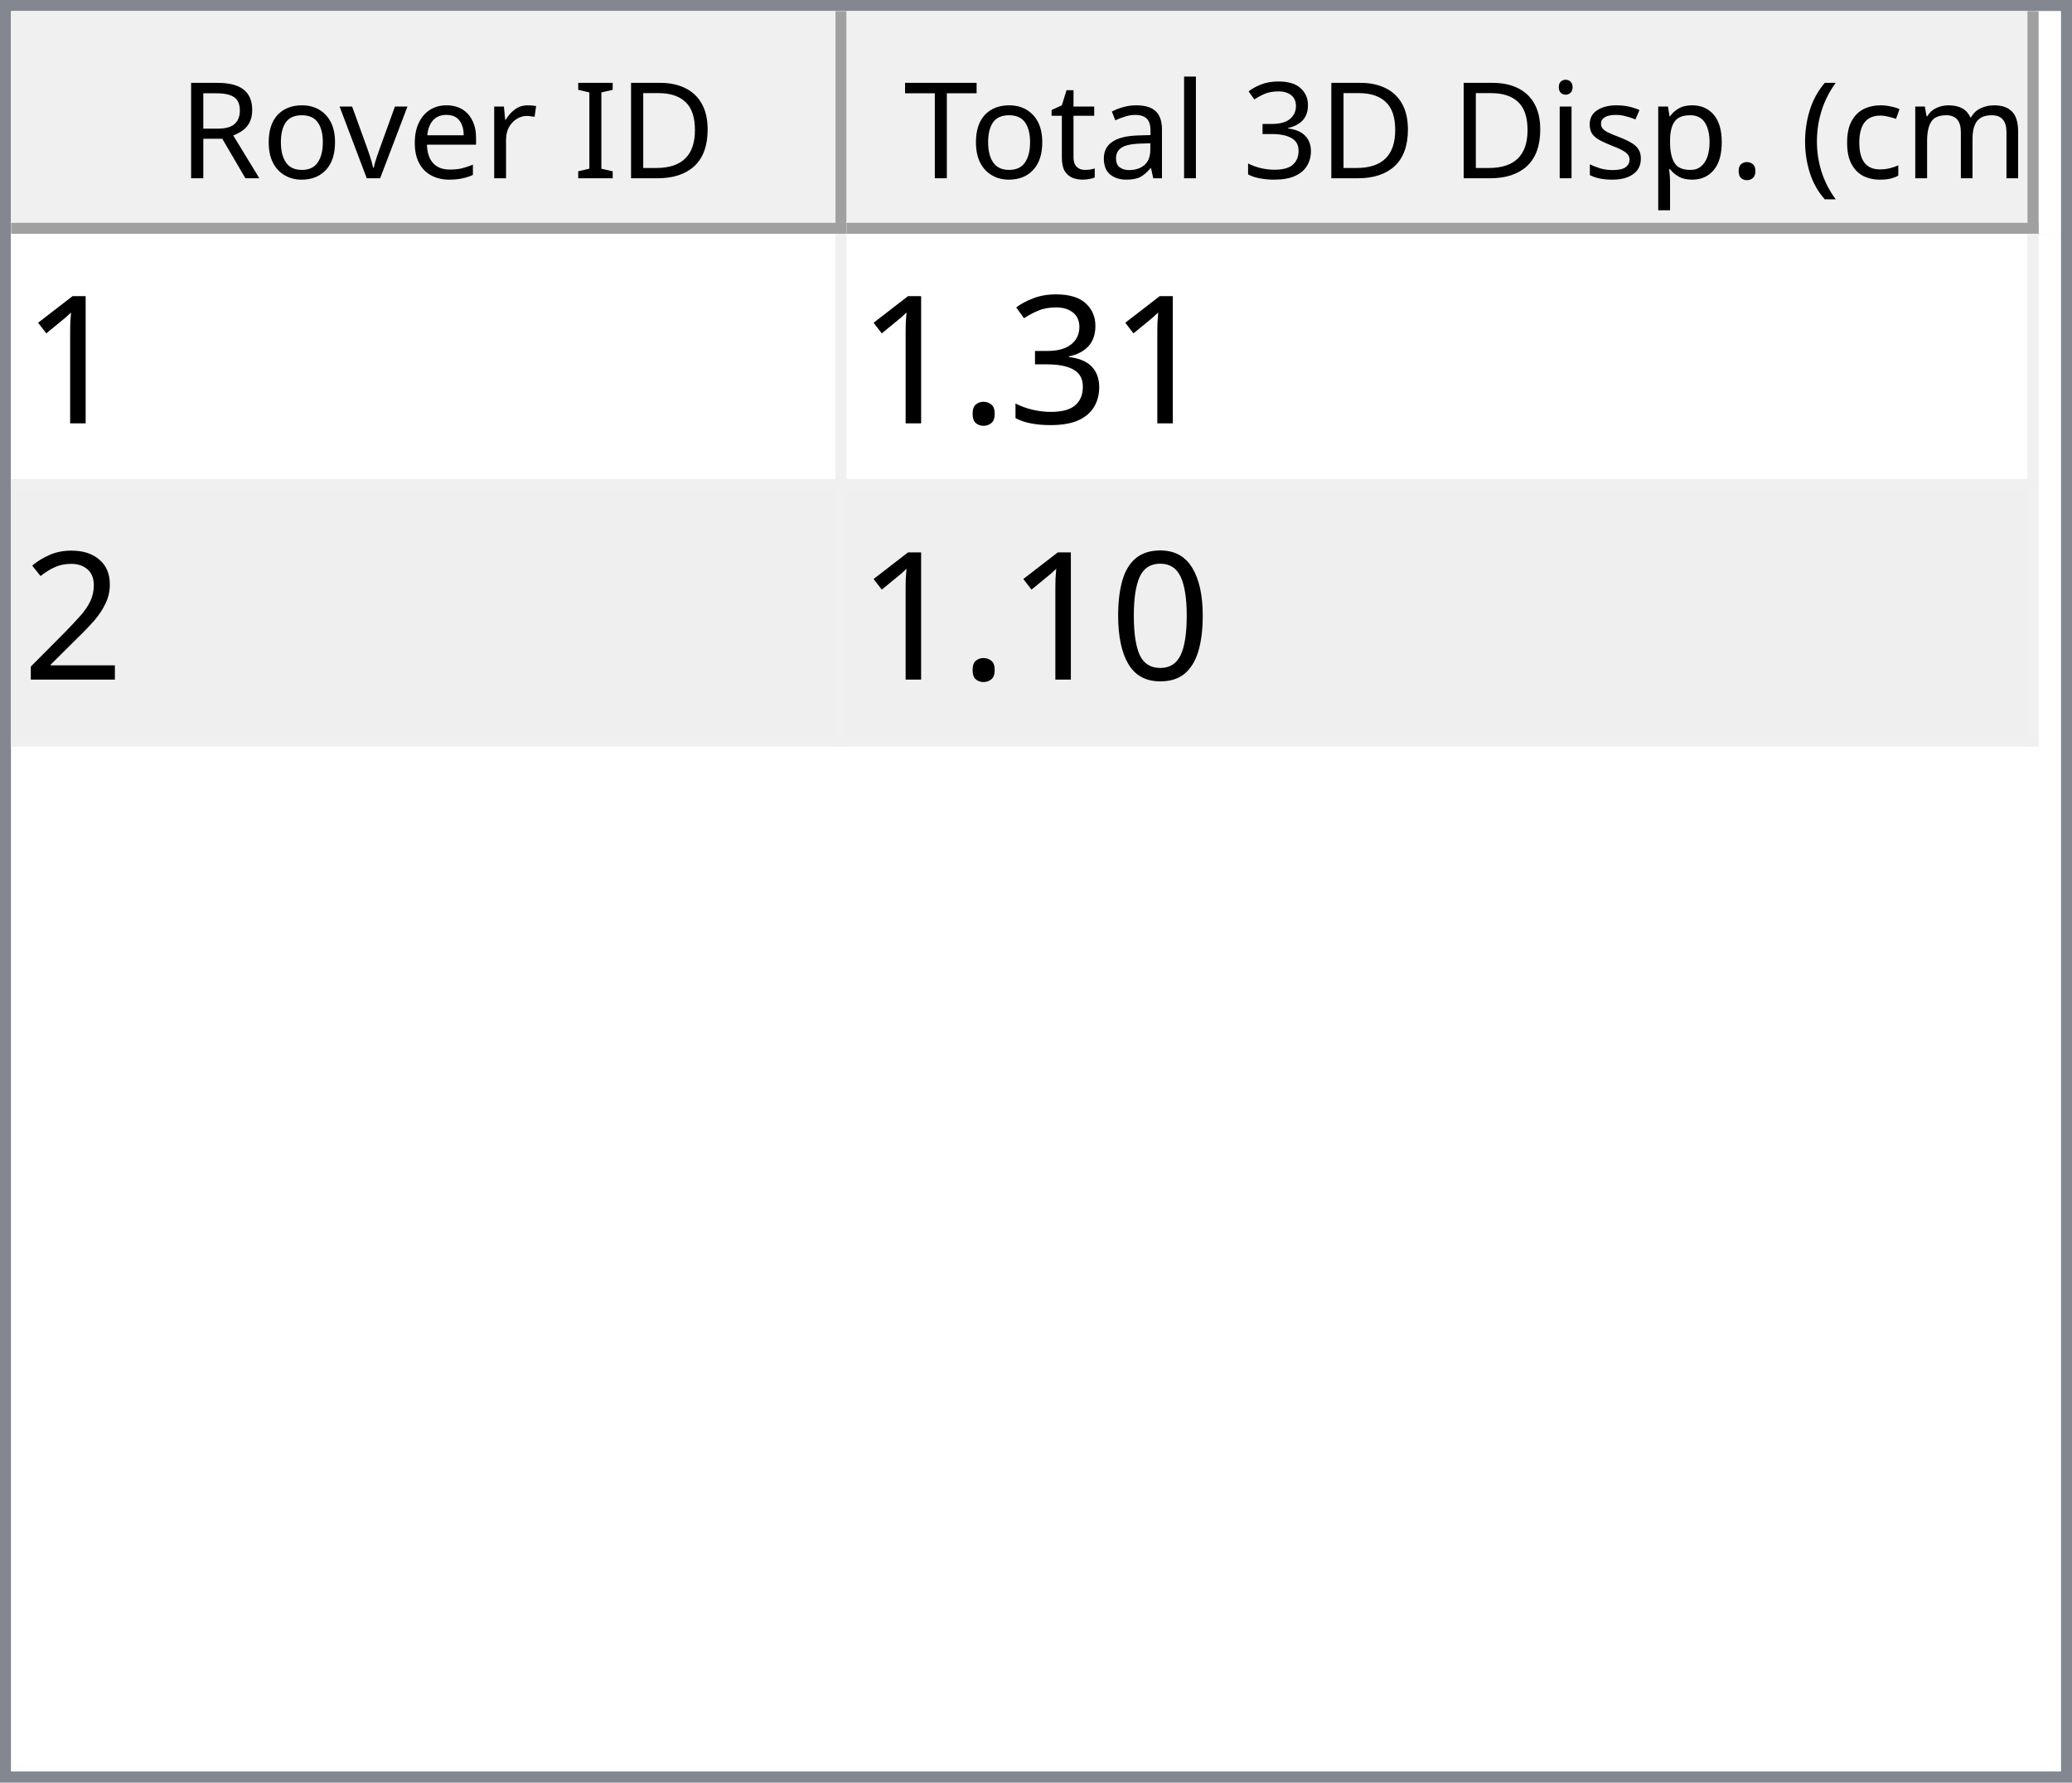
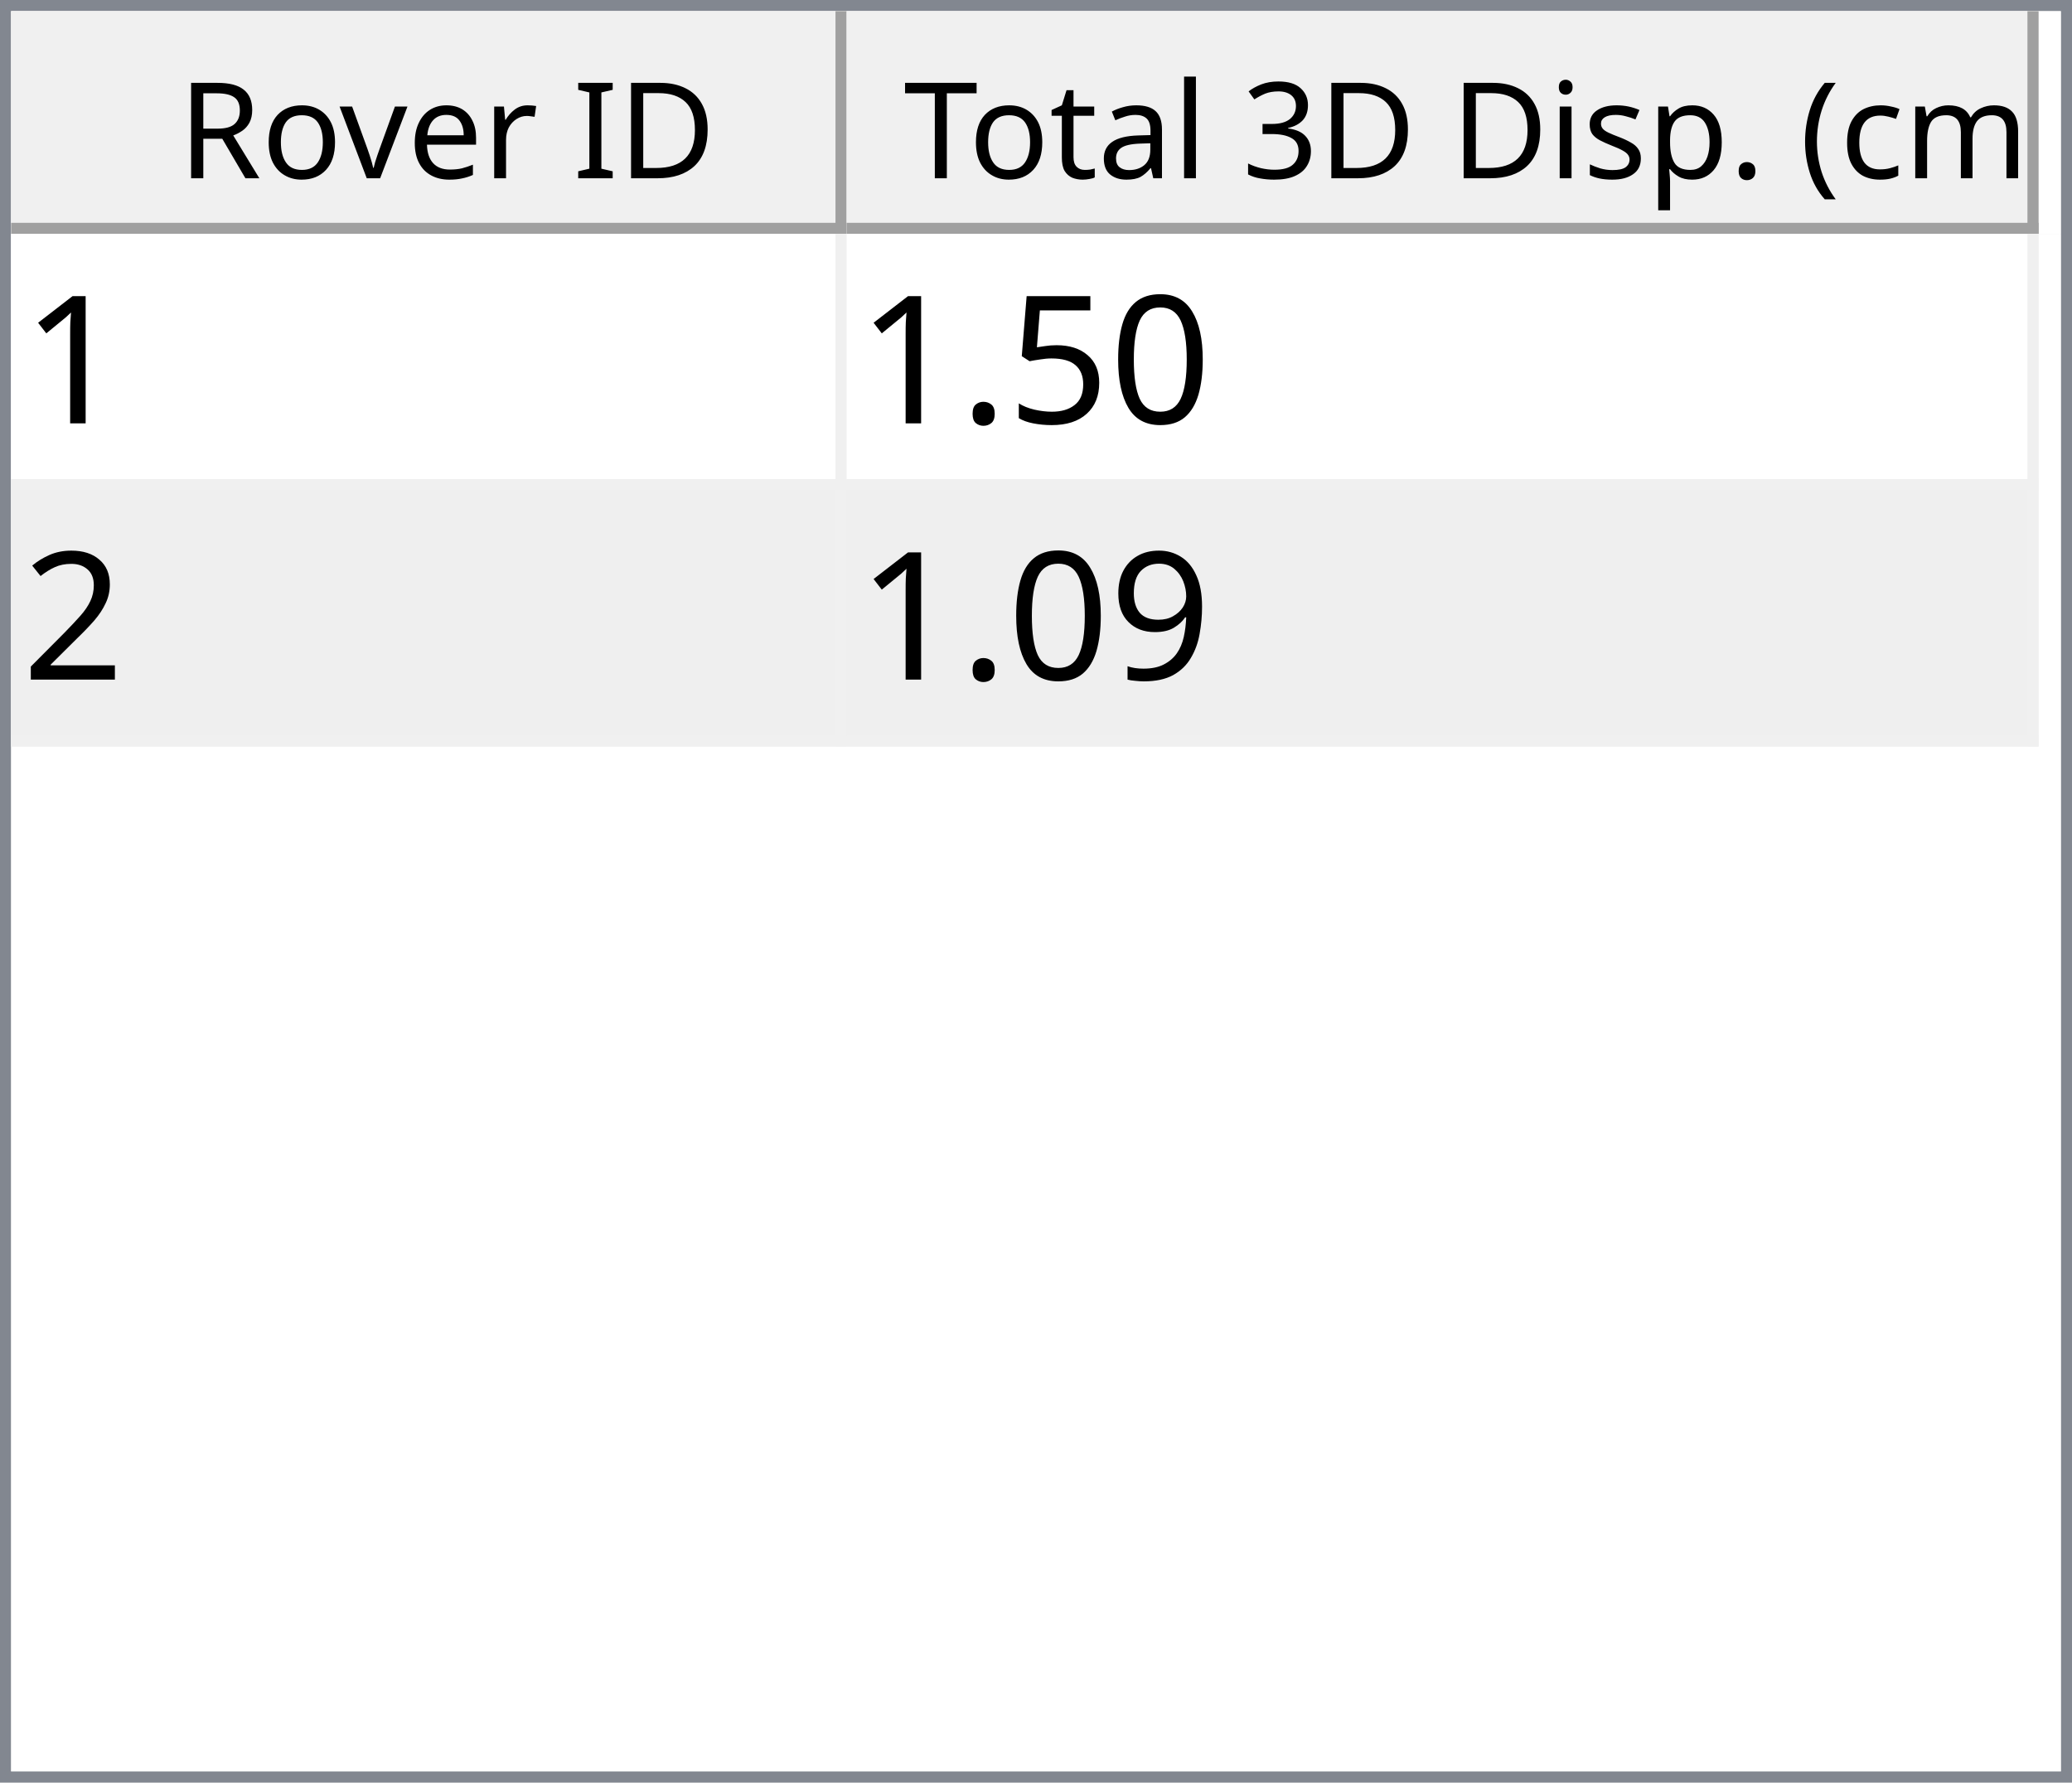
<svg xmlns="http://www.w3.org/2000/svg" style="fill-opacity:1; color-rendering:auto; color-interpolation:auto; text-rendering:auto; stroke:black; stroke-linecap:square; stroke-miterlimit:10; shape-rendering:auto; stroke-opacity:1; fill:black; stroke-dasharray:none; font-weight:normal; stroke-width:1; font-family:'Dialog'; font-style:normal; stroke-linejoin:miter; font-size:12px; stroke-dashoffset:0; image-rendering:auto;" width="186" height="160">
  <defs id="genericDefs" />
  <g>
    <defs id="defs1">
      <clipPath clipPathUnits="userSpaceOnUse" id="clipPath1">
        <path d="M0 0 L186 0 L186 160 L0 160 L0 0 Z" />
      </clipPath>
      <clipPath clipPathUnits="userSpaceOnUse" id="clipPath2">
        <path d="M0 0 L0 160 L186 160 L186 0 Z" />
      </clipPath>
      <clipPath clipPathUnits="userSpaceOnUse" id="clipPath3">
        <path d="M0 0 L0 20 L184 20 L184 0 Z" />
      </clipPath>
      <clipPath clipPathUnits="userSpaceOnUse" id="clipPath4">
        <path d="M0 0 L0 20 L75 20 L75 0 Z" />
      </clipPath>
      <clipPath clipPathUnits="userSpaceOnUse" id="clipPath5">
        <path d="M1 1 L1 19 L74 19 L74 1 Z" />
      </clipPath>
      <clipPath clipPathUnits="userSpaceOnUse" id="clipPath6">
        <path d="M0 0 L0 18 L73 18 L73 0 Z" />
      </clipPath>
      <clipPath clipPathUnits="userSpaceOnUse" id="clipPath7">
        <path d="M-0.5 -0.5 L-0.5 19.5 L74.5 19.5 L74.5 -0.5 Z" />
      </clipPath>
      <clipPath clipPathUnits="userSpaceOnUse" id="clipPath8">
        <path d="M0 0 L0 20 L107 20 L107 0 Z" />
      </clipPath>
      <clipPath clipPathUnits="userSpaceOnUse" id="clipPath9">
        <path d="M1 1 L1 19 L106 19 L106 1 Z" />
      </clipPath>
      <clipPath clipPathUnits="userSpaceOnUse" id="clipPath10">
        <path d="M0 0 L0 18 L105 18 L105 0 Z" />
      </clipPath>
      <clipPath clipPathUnits="userSpaceOnUse" id="clipPath11">
        <path d="M-0.5 -0.5 L-0.5 19.5 L106.5 19.5 L106.5 -0.5 Z" />
      </clipPath>
      <clipPath clipPathUnits="userSpaceOnUse" id="clipPath12">
        <path d="M0 0 L0 138 L184 138 L184 0 Z" />
      </clipPath>
      <clipPath clipPathUnits="userSpaceOnUse" id="clipPath13">
        <path d="M0 0 L0 46 L182 46 L182 0 Z" />
      </clipPath>
      <clipPath clipPathUnits="userSpaceOnUse" id="clipPath14">
        <path d="M-0.5 -0.5 L-0.5 45.5 L181.5 45.5 L181.5 -0.5 Z" />
      </clipPath>
      <clipPath clipPathUnits="userSpaceOnUse" id="clipPath15">
        <path d="M0 0 L0 22 L74 22 L74 0 Z" />
      </clipPath>
      <clipPath clipPathUnits="userSpaceOnUse" id="clipPath16">
        <path d="M0 0 L0 22 L106 22 L106 0 Z" />
      </clipPath>
      <font horiz-adv-x="64.551" id="font1">
        <font-face ascent="107.91" descent="25.098" units-per-em="100" style="font-style:normal; font-family:Segoe UI; font-weight:normal;" />
        <missing-glyph horiz-adv-x="64.551" d="M8.109 0 L8.109 68.266 L56.453 68.266 L56.453 0 L8.109 0 ZM15.328 7.234 L49.219 7.234 L49.219 61.031 L15.328 61.031 L15.328 7.234 Z" />
        <glyph unicode="D" horiz-adv-x="70.117" d="M9.188 0 L9.188 70.016 L28.516 70.016 Q65.531 70.016 65.531 35.891 Q65.531 19.672 55.25 9.836 Q44.969 0 27.734 0 L9.188 0 ZM17.391 62.594 L17.391 7.422 L27.828 7.422 Q41.609 7.422 49.273 14.797 Q56.938 22.172 56.938 35.688 Q56.938 62.594 28.328 62.594 L17.391 62.594 Z" />
        <glyph unicode="I" horiz-adv-x="26.611" d="M17.391 0 L9.188 0 L9.188 70.016 L17.391 70.016 L17.391 0 Z" />
        <glyph unicode=" " horiz-adv-x="27.393" d="" />
        <glyph unicode="r" horiz-adv-x="34.766" d="M34.188 41.891 Q32.078 43.5 28.125 43.5 Q23 43.5 19.555 38.672 Q16.109 33.844 16.109 25.484 L16.109 0 L8.109 0 L8.109 50 L16.109 50 L16.109 39.703 L16.312 39.703 Q18.016 44.969 21.531 47.922 Q25.047 50.875 29.391 50.875 Q32.516 50.875 34.188 50.203 L34.188 41.891 Z" />
        <glyph unicode="e" horiz-adv-x="52.295" d="M48.297 23 L12.984 23 Q13.188 14.656 17.484 10.109 Q21.781 5.562 29.297 5.562 Q37.75 5.562 44.828 11.141 L44.828 3.609 Q38.234 -1.172 27.391 -1.172 Q16.797 -1.172 10.742 5.641 Q4.688 12.453 4.688 24.812 Q4.688 36.469 11.305 43.82 Q17.922 51.172 27.734 51.172 Q37.547 51.172 42.922 44.828 Q48.297 38.484 48.297 27.203 L48.297 23 ZM40.094 29.781 Q40.047 36.719 36.75 40.578 Q33.453 44.438 27.594 44.438 Q21.922 44.438 17.969 40.383 Q14.016 36.328 13.094 29.781 L40.094 29.781 Z" />
        <glyph unicode="v" horiz-adv-x="47.9" d="M47.406 50 L27.484 0 L19.625 0 L0.688 50 L9.469 50 L22.172 13.672 Q23.578 9.672 23.922 6.688 L24.125 6.688 Q24.609 10.453 25.688 13.484 L38.969 50 L47.406 50 Z" />
        <glyph unicode="o" horiz-adv-x="58.594" d="M29 -1.172 Q17.922 -1.172 11.305 5.836 Q4.688 12.844 4.688 24.422 Q4.688 37.016 11.57 44.094 Q18.453 51.172 30.172 51.172 Q41.359 51.172 47.633 44.289 Q53.906 37.406 53.906 25.203 Q53.906 13.234 47.141 6.031 Q40.375 -1.172 29 -1.172 ZM29.594 44.438 Q21.875 44.438 17.383 39.188 Q12.891 33.938 12.891 24.703 Q12.891 15.828 17.43 10.695 Q21.969 5.562 29.594 5.562 Q37.359 5.562 41.531 10.594 Q45.703 15.625 45.703 24.906 Q45.703 34.281 41.531 39.359 Q37.359 44.438 29.594 44.438 Z" />
        <glyph unicode="R" horiz-adv-x="59.814" d="M59.375 0 L49.609 0 L37.891 19.625 Q36.281 22.359 34.766 24.289 Q33.25 26.219 31.664 27.438 Q30.078 28.656 28.25 29.219 Q26.422 29.781 24.125 29.781 L17.391 29.781 L17.391 0 L9.188 0 L9.188 70.016 L30.078 70.016 Q34.672 70.016 38.555 68.867 Q42.438 67.719 45.289 65.375 Q48.141 63.031 49.758 59.547 Q51.375 56.062 51.375 51.375 Q51.375 47.703 50.273 44.656 Q49.172 41.609 47.148 39.211 Q45.125 36.812 42.266 35.133 Q39.406 33.453 35.844 32.516 L35.844 32.328 Q37.594 31.547 38.891 30.547 Q40.188 29.547 41.359 28.18 Q42.531 26.812 43.68 25.078 Q44.828 23.344 46.234 21.047 L59.375 0 ZM17.391 62.594 L17.391 37.203 L28.516 37.203 Q31.594 37.203 34.203 38.133 Q36.812 39.062 38.719 40.797 Q40.625 42.531 41.703 45.047 Q42.781 47.562 42.781 50.688 Q42.781 56.297 39.141 59.445 Q35.5 62.594 28.609 62.594 L17.391 62.594 Z" />
        <glyph unicode=")" horiz-adv-x="30.176" d="M8.297 -15.922 L1.172 -15.922 Q16.406 2.344 16.406 26.812 Q16.406 51.469 1.078 70.016 L8.297 70.016 Q23.531 52.156 23.531 26.703 Q23.531 1.375 8.297 -15.922 Z" />
        <glyph unicode="m" horiz-adv-x="86.133" d="M79.109 0 L71.094 0 L71.094 28.719 Q71.094 37.016 68.531 40.727 Q65.969 44.438 59.906 44.438 Q54.781 44.438 51.195 39.75 Q47.609 35.062 47.609 28.516 L47.609 0 L39.594 0 L39.594 29.688 Q39.594 44.438 28.219 44.438 Q22.953 44.438 19.531 40.016 Q16.109 35.594 16.109 28.516 L16.109 0 L8.109 0 L8.109 50 L16.109 50 L16.109 42.094 L16.312 42.094 Q21.625 51.172 31.844 51.172 Q36.969 51.172 40.773 48.312 Q44.578 45.453 46 40.828 Q51.562 51.172 62.594 51.172 Q79.109 51.172 79.109 30.812 L79.109 0 Z" />
        <glyph unicode="c" horiz-adv-x="46.191" d="M42.188 2.297 Q36.422 -1.172 28.516 -1.172 Q17.828 -1.172 11.258 5.789 Q4.688 12.75 4.688 23.828 Q4.688 36.188 11.766 43.68 Q18.844 51.172 30.672 51.172 Q37.25 51.172 42.281 48.734 L42.281 40.531 Q36.719 44.438 30.375 44.438 Q22.703 44.438 17.797 38.945 Q12.891 33.453 12.891 24.516 Q12.891 15.719 17.508 10.641 Q22.125 5.562 29.891 5.562 Q36.422 5.562 42.188 9.906 L42.188 2.297 Z" />
        <glyph unicode="(" horiz-adv-x="30.176" d="M29.109 -15.922 L21.969 -15.922 Q6.844 1.375 6.844 26.703 Q6.844 52.156 21.969 70.016 L29.203 70.016 Q13.875 51.469 13.875 26.812 Q13.875 2.344 29.109 -15.922 Z" />
        <glyph unicode="." horiz-adv-x="21.68" d="M10.891 -1.078 Q8.641 -1.078 7.055 0.539 Q5.469 2.156 5.469 4.391 Q5.469 6.641 7.055 8.273 Q8.641 9.906 10.891 9.906 Q13.188 9.906 14.797 8.273 Q16.406 6.641 16.406 4.391 Q16.406 2.156 14.797 0.539 Q13.188 -1.078 10.891 -1.078 Z" />
        <glyph unicode="p" horiz-adv-x="58.789" d="M16.312 7.234 L16.109 7.234 L16.109 -23 L8.109 -23 L8.109 50 L16.109 50 L16.109 41.219 L16.312 41.219 Q22.219 51.172 33.594 51.172 Q43.266 51.172 48.688 44.461 Q54.109 37.75 54.109 26.469 Q54.109 13.922 48 6.375 Q41.891 -1.172 31.297 -1.172 Q21.578 -1.172 16.312 7.234 ZM16.109 27.391 L16.109 20.406 Q16.109 14.203 20.141 9.883 Q24.172 5.562 30.375 5.562 Q37.641 5.562 41.773 11.133 Q45.906 16.703 45.906 26.609 Q45.906 34.969 42.047 39.703 Q38.188 44.438 31.594 44.438 Q24.609 44.438 20.359 39.578 Q16.109 34.719 16.109 27.391 Z" />
        <glyph unicode="s" horiz-adv-x="42.432" d="M5.078 1.812 L5.078 10.406 Q11.625 5.562 19.484 5.562 Q30.031 5.562 30.031 12.594 Q30.031 14.594 29.125 15.992 Q28.219 17.391 26.68 18.461 Q25.141 19.531 23.07 20.383 Q21 21.234 18.609 22.172 Q15.281 23.484 12.766 24.828 Q10.25 26.172 8.57 27.859 Q6.891 29.547 6.031 31.695 Q5.172 33.844 5.172 36.719 Q5.172 40.234 6.789 42.945 Q8.406 45.656 11.086 47.484 Q13.766 49.312 17.211 50.242 Q20.656 51.172 24.312 51.172 Q30.812 51.172 35.938 48.922 L35.938 40.828 Q30.422 44.438 23.25 44.438 Q21 44.438 19.195 43.922 Q17.391 43.406 16.094 42.477 Q14.797 41.547 14.086 40.258 Q13.375 38.969 13.375 37.406 Q13.375 35.453 14.086 34.133 Q14.797 32.812 16.164 31.789 Q17.531 30.766 19.484 29.938 Q21.438 29.109 23.922 28.125 Q27.25 26.859 29.883 25.516 Q32.516 24.172 34.375 22.484 Q36.234 20.797 37.234 18.602 Q38.234 16.406 38.234 13.375 Q38.234 9.672 36.602 6.938 Q34.969 4.203 32.234 2.398 Q29.5 0.594 25.93 -0.289 Q22.359 -1.172 18.453 -1.172 Q10.75 -1.172 5.078 1.812 Z" />
        <glyph unicode="i" horiz-adv-x="24.219" d="M12.203 62.703 Q10.062 62.703 8.547 64.164 Q7.031 65.625 7.031 67.875 Q7.031 70.125 8.547 71.609 Q10.062 73.094 12.203 73.094 Q14.406 73.094 15.945 71.609 Q17.484 70.125 17.484 67.875 Q17.484 65.719 15.945 64.211 Q14.406 62.703 12.203 62.703 ZM16.109 0 L8.109 0 L8.109 50 L16.109 50 L16.109 0 Z" />
        <glyph unicode="3" horiz-adv-x="53.906" d="M46.531 19.828 Q46.531 15.094 44.75 11.211 Q42.969 7.328 39.719 4.57 Q36.469 1.812 31.93 0.297 Q27.391 -1.219 21.922 -1.219 Q11.922 -1.219 6 2.594 L6 11.188 Q13.094 5.609 22.219 5.609 Q25.875 5.609 28.828 6.539 Q31.781 7.469 33.906 9.227 Q36.031 10.984 37.18 13.477 Q38.328 15.969 38.328 19.094 Q38.328 32.812 18.797 32.812 L12.984 32.812 L12.984 39.594 L18.5 39.594 Q35.797 39.594 35.797 52.484 Q35.797 64.406 22.609 64.406 Q15.188 64.406 8.688 59.422 L8.688 67.188 Q15.375 71.188 24.609 71.188 Q29 71.188 32.57 69.969 Q36.141 68.75 38.68 66.555 Q41.219 64.359 42.609 61.281 Q44 58.203 44 54.5 Q44 40.672 30.031 36.719 L30.031 36.531 Q33.594 36.141 36.625 34.797 Q39.656 33.453 41.852 31.305 Q44.047 29.156 45.289 26.25 Q46.531 23.344 46.531 19.828 Z" />
        <glyph unicode="l" horiz-adv-x="24.219" d="M16.109 0 L8.109 0 L8.109 74.031 L16.109 74.031 L16.109 0 Z" />
        <glyph unicode="a" horiz-adv-x="50.879" d="M43.891 0 L35.891 0 L35.891 7.812 L35.688 7.812 Q30.469 -1.172 20.312 -1.172 Q12.844 -1.172 8.617 2.781 Q4.391 6.734 4.391 13.281 Q4.391 27.297 20.906 29.594 L35.891 31.688 Q35.891 44.438 25.594 44.438 Q16.547 44.438 9.281 38.281 L9.281 46.484 Q16.656 51.172 26.266 51.172 Q43.891 51.172 43.891 32.516 L43.891 0 ZM35.891 25.297 L23.828 23.641 Q18.266 22.859 15.43 20.875 Q12.594 18.891 12.594 13.875 Q12.594 10.203 15.211 7.883 Q17.828 5.562 22.172 5.562 Q28.125 5.562 32.008 9.742 Q35.891 13.922 35.891 20.312 L35.891 25.297 Z" />
        <glyph unicode="t" horiz-adv-x="33.887" d="M31.297 0.484 Q28.469 -1.078 23.828 -1.078 Q10.688 -1.078 10.688 13.578 L10.688 43.172 L2.094 43.172 L2.094 50 L10.688 50 L10.688 62.203 L18.703 64.797 L18.703 50 L31.297 50 L31.297 43.172 L18.703 43.172 L18.703 14.984 Q18.703 9.969 20.414 7.82 Q22.125 5.672 26.078 5.672 Q29.109 5.672 31.297 7.328 L31.297 0.484 Z" />
        <glyph unicode="T" horiz-adv-x="52.393" d="M50.594 62.594 L30.375 62.594 L30.375 0 L22.172 0 L22.172 62.594 L2 62.594 L2 70.016 L50.594 70.016 L50.594 62.594 Z" />
      </font>
      <font horiz-adv-x="75.0" id="font2">
        <font-face ascent="100.537" descent="21.973" units-per-em="100" style="font-style:normal; font-family:sans-serif; font-weight:normal;" />
        <missing-glyph horiz-adv-x="75.0" d="M12.5 0 L12.5 62.5 L62.5 62.5 L62.5 0 L12.5 0 ZM14.062 1.562 L60.938 1.562 L60.938 60.938 L14.062 60.938 L14.062 1.562 Z" />
        <glyph unicode="1" horiz-adv-x="55.615" d="M37.25 0 L28.469 0 L28.469 56 Q25.297 52.984 20.141 49.953 Q14.984 46.922 10.891 45.406 L10.891 53.906 Q18.266 57.375 23.781 62.305 Q29.297 67.234 31.594 71.875 L37.25 71.875 L37.25 0 Z" />
-         <glyph unicode="3" horiz-adv-x="55.615" d="M4.203 18.891 L12.984 20.062 Q14.5 12.594 18.141 9.297 Q21.781 6 27 6 Q33.203 6 37.477 10.297 Q41.75 14.594 41.75 20.953 Q41.75 27 37.797 30.93 Q33.844 34.859 27.734 34.859 Q25.25 34.859 21.531 33.891 L22.516 41.609 Q23.391 41.5 23.922 41.5 Q29.547 41.5 34.039 44.43 Q38.531 47.359 38.531 53.469 Q38.531 58.297 35.258 61.477 Q31.984 64.656 26.812 64.656 Q21.688 64.656 18.266 61.43 Q14.844 58.203 13.875 51.766 L5.078 53.328 Q6.688 62.156 12.398 67.016 Q18.109 71.875 26.609 71.875 Q32.469 71.875 37.398 69.359 Q42.328 66.844 44.945 62.5 Q47.562 58.156 47.562 53.266 Q47.562 48.641 45.07 44.828 Q42.578 41.016 37.703 38.766 Q44.047 37.312 47.562 32.695 Q51.078 28.078 51.078 21.141 Q51.078 11.766 44.242 5.25 Q37.406 -1.266 26.953 -1.266 Q17.531 -1.266 11.305 4.352 Q5.078 9.969 4.203 18.891 Z" />
+         <glyph unicode="0" horiz-adv-x="55.615" d="M4.156 35.297 Q4.156 48 6.766 55.742 Q9.375 63.484 14.523 67.68 Q19.672 71.875 27.484 71.875 Q33.25 71.875 37.594 69.555 Q41.938 67.234 44.773 62.867 Q47.609 58.5 49.219 52.227 Q50.828 45.953 50.828 35.297 Q50.828 22.703 48.242 14.969 Q45.656 7.234 40.508 3.008 Q35.359 -1.219 27.484 -1.219 Q17.141 -1.219 11.234 6.203 Q4.156 15.141 4.156 35.297 ZM13.188 35.297 Q13.188 17.672 17.312 11.836 Q21.438 6 27.484 6 Q33.547 6 37.672 11.859 Q41.797 17.719 41.797 35.297 Q41.797 52.984 37.672 58.789 Q33.547 64.594 27.391 64.594 Q21.344 64.594 17.719 59.469 Q13.188 52.938 13.188 35.297 Z" />
+         <glyph unicode="5" horiz-adv-x="55.615" d="M4.156 18.75 L13.375 19.531 Q14.406 12.797 18.141 9.398 Q21.875 6 27.156 6 Q33.5 6 37.891 10.789 Q42.281 15.578 42.281 23.484 Q42.281 31 38.062 35.352 Q33.844 39.703 27 39.703 Q22.75 39.703 19.336 37.773 Q15.922 35.844 13.969 32.766 L5.719 33.844 L12.641 70.609 L48.25 70.609 L48.25 62.203 L19.672 62.203 L15.828 42.969 Q22.266 47.469 29.344 47.469 Q38.719 47.469 45.164 40.969 Q51.609 34.469 51.609 24.266 Q51.609 14.547 45.953 7.469 Q39.062 -1.219 27.156 -1.219 Q17.391 -1.219 11.211 4.25 Q5.031 9.719 4.156 18.75 Z" />
        <glyph unicode="." horiz-adv-x="27.783" d="M9.078 0 L9.078 10.016 L19.094 10.016 L19.094 0 L9.078 0 Z" />
        <glyph unicode="2" horiz-adv-x="55.615" d="M50.344 8.453 L50.344 0 L3.031 0 Q2.938 3.172 4.047 6.109 Q5.859 10.938 9.836 15.625 Q13.812 20.312 21.344 26.469 Q33.016 36.031 37.117 41.625 Q41.219 47.219 41.219 52.203 Q41.219 57.422 37.477 61.008 Q33.734 64.594 27.734 64.594 Q21.391 64.594 17.578 60.789 Q13.766 56.984 13.719 50.25 L4.688 51.172 Q5.609 61.281 11.664 66.578 Q17.719 71.875 27.938 71.875 Q38.234 71.875 44.242 66.164 Q50.25 60.453 50.25 52 Q50.25 47.703 48.492 43.555 Q46.734 39.406 42.656 34.812 Q38.578 30.219 29.109 22.219 Q21.188 15.578 18.945 13.211 Q16.703 10.844 15.234 8.453 L50.344 8.453 Z" />
-         <glyph unicode="0" horiz-adv-x="55.615" d="M4.156 35.297 Q4.156 48 6.766 55.742 Q9.375 63.484 14.523 67.68 Q19.672 71.875 27.484 71.875 Q33.25 71.875 37.594 69.555 Q41.938 67.234 44.773 62.867 Q47.609 58.5 49.219 52.227 Q50.828 45.953 50.828 35.297 Q50.828 22.703 48.242 14.969 Q45.656 7.234 40.508 3.008 Q35.359 -1.219 27.484 -1.219 Q17.141 -1.219 11.234 6.203 Q4.156 15.141 4.156 35.297 ZM13.188 35.297 Q13.188 17.672 17.312 11.836 Q21.438 6 27.484 6 Q33.547 6 37.672 11.859 Q41.797 17.719 41.797 35.297 Q41.797 52.984 37.672 58.789 Q33.547 64.594 27.391 64.594 Q21.344 64.594 17.719 59.469 Q13.188 52.938 13.188 35.297 Z" />
+         <glyph unicode="9" horiz-adv-x="55.615" d="M5.469 16.547 L13.922 17.328 Q14.984 11.375 18.016 8.688 Q21.047 6 25.781 6 Q29.828 6 32.883 7.859 Q35.938 9.719 37.891 12.82 Q39.844 15.922 41.164 21.195 Q42.484 26.469 42.484 31.938 Q42.484 32.516 42.438 33.688 Q39.797 29.5 35.234 26.883 Q30.672 24.266 25.344 24.266 Q16.453 24.266 10.305 30.711 Q4.156 37.156 4.156 47.703 Q4.156 58.594 10.578 65.234 Q17 71.875 26.656 71.875 Q33.641 71.875 39.43 68.117 Q45.219 64.359 48.219 57.398 Q51.219 50.438 51.219 37.25 Q51.219 23.531 48.242 15.406 Q45.266 7.281 39.383 3.031 Q33.5 -1.219 25.594 -1.219 Q17.188 -1.219 11.867 3.445 Q6.547 8.109 5.469 16.547 ZM41.453 48.141 Q41.453 55.719 37.43 60.156 Q33.406 64.594 27.734 64.594 Q21.875 64.594 17.531 59.812 Q13.188 55.031 13.188 47.406 Q13.188 40.578 17.312 36.305 Q21.438 32.031 27.484 32.031 Q33.594 32.031 37.523 36.305 Q41.453 40.578 41.453 48.141 Z" />
      </font>
    </defs>
    <g style="fill:white; stroke:white;">
      <rect x="0" y="0" width="186" style="clip-path:url(#clipPath1); stroke:none;" height="160" />
    </g>
    <g style="fill:white; text-rendering:optimizeSpeed; color-rendering:optimizeSpeed; image-rendering:optimizeSpeed; shape-rendering:crispEdges; stroke:white; color-interpolation:sRGB;">
      <rect x="0" width="186" height="160" y="0" style="stroke:none;" />
      <path style="stroke:none;" d="M0 160 L186 160 L186 0 L0 0 Z" />
    </g>
    <g style="fill:rgb(240,240,240); font-family:'Segoe UI'; stroke:rgb(240,240,240);">
      <rect x="0" y="0" width="186" style="clip-path:url(#clipPath2); stroke:none;" height="160" />
    </g>
    <g style="fill:rgb(130,135,144); font-family:'Segoe UI'; stroke:rgb(130,135,144);">
      <path d="M0 0 L186 0 L186 160 L0 160 L0 0 ZM1 1 L185 1 L185 159 L1 159 L1 1 Z" style="fill-rule:evenodd; clip-path:url(#clipPath2); stroke:none;" />
    </g>
    <g style="fill:white; font-family:'Segoe UI'; stroke:white;" transform="translate(1,1)">
      <rect x="0" y="0" width="184" style="clip-path:url(#clipPath3); stroke:none;" height="20" />
    </g>
    <g style="fill:rgb(240,240,240); font-family:'Segoe UI'; stroke:rgb(240,240,240);" transform="translate(1,1)">
      <rect x="0" y="0" width="75" style="clip-path:url(#clipPath4); stroke:none;" height="20" />
    </g>
    <g style="font-family:'Segoe UI';" transform="translate(2,2)">
      <text x="14" xml:space="preserve" y="14" style="clip-path:url(#clipPath6); stroke:none;">Rover ID</text>
    </g>
    <g style="fill:rgb(160,160,160); font-family:'Segoe UI'; stroke:rgb(160,160,160); stroke-linejoin:bevel;" transform="translate(1.5,1.5)">
      <line x1="74" x2="74" y1="0" style="fill:none; clip-path:url(#clipPath7);" y2="19" />
    </g>
    <g style="fill:rgb(160,160,160); font-family:'Segoe UI'; stroke:rgb(160,160,160); stroke-linejoin:bevel;" transform="matrix(1,0,0,1,1,1) translate(0.5,0.5)">
      <line x1="0" x2="74" y1="19" style="fill:none; clip-path:url(#clipPath7);" y2="19" />
    </g>
    <g style="fill:rgb(240,240,240); font-family:'Segoe UI'; stroke:rgb(240,240,240);" transform="translate(76,1)">
      <rect x="0" y="0" width="107" style="clip-path:url(#clipPath8); stroke:none;" height="20" />
    </g>
    <g style="font-family:'Segoe UI';" transform="translate(77,2)">
      <text x="1" xml:space="preserve" y="14" style="clip-path:url(#clipPath10); stroke:none;"> Total 3D Disp. (cm)</text>
    </g>
    <g style="fill:rgb(160,160,160); font-family:'Segoe UI'; stroke:rgb(160,160,160); stroke-linejoin:bevel;" transform="translate(76.5,1.5)">
      <line x1="106" x2="106" y1="0" style="fill:none; clip-path:url(#clipPath11);" y2="19" />
    </g>
    <g style="fill:rgb(160,160,160); font-family:'Segoe UI'; stroke:rgb(160,160,160); stroke-linejoin:bevel;" transform="matrix(1,0,0,1,76,1) translate(0.5,0.5)">
      <line x1="0" x2="106" y1="19" style="fill:none; clip-path:url(#clipPath11);" y2="19" />
    </g>
    <g style="fill:white; font-family:'Segoe UI'; stroke:white;" transform="translate(1,21)">
      <rect x="0" y="0" width="184" style="clip-path:url(#clipPath12); stroke:none;" height="138" />
    </g>
    <g style="fill:rgb(240,240,240); font-size:16px; font-family:sans-serif; stroke:rgb(240,240,240);" transform="translate(1,21)">
      <rect x="0" y="0" width="182" style="clip-path:url(#clipPath13); stroke:none;" height="46" />
      <line transform="translate(0.5,0.5)" x1="0" x2="181" y1="22" style="clip-path:url(#clipPath14); fill:none; stroke-linejoin:bevel;" y2="22" />
    </g>
    <g transform="matrix(1,0,0,1,1,21) translate(0.5,0.5)" style="fill:rgb(240,240,240); font-size:16px; font-family:sans-serif; stroke:rgb(240,240,240); stroke-linejoin:bevel;">
      <line x1="0" x2="181" y1="45" style="fill:none; clip-path:url(#clipPath14);" y2="45" />
    </g>
    <g transform="matrix(1,0,0,1,1,21) translate(0.5,0.5)" style="fill:rgb(240,240,240); font-size:16px; font-family:sans-serif; stroke:rgb(240,240,240); stroke-linejoin:bevel;">
      <line x1="74" x2="74" y1="0" style="fill:none; clip-path:url(#clipPath14);" y2="45" />
    </g>
    <g transform="matrix(1,0,0,1,1,21) translate(0.5,0.5)" style="fill:rgb(240,240,240); font-size:16px; font-family:sans-serif; stroke:rgb(240,240,240); stroke-linejoin:bevel;">
      <line x1="181" x2="181" y1="0" style="fill:none; clip-path:url(#clipPath14);" y2="45" />
    </g>
    <g style="fill:white; font-size:16px; font-family:sans-serif; stroke:white;" transform="matrix(1,0,0,1,1,21)">
      <rect x="0" y="0" width="74" style="clip-path:url(#clipPath15); stroke:none;" height="22" />
      <text x="1" y="17" style="fill:black; clip-path:url(#clipPath15); stroke:none;" xml:space="preserve">1</text>
    </g>
    <g style="fill:white; font-size:16px; font-family:sans-serif; stroke:white;" transform="matrix(1,0,0,1,1,21) translate(75,0)">
      <rect x="0" y="0" width="106" style="clip-path:url(#clipPath16); stroke:none;" height="22" />
-       <text x="1" y="17" style="fill:black; clip-path:url(#clipPath16); stroke:none;" xml:space="preserve">1.31</text>
+       <text x="1" y="17" style="fill:black; clip-path:url(#clipPath16); stroke:none;" xml:space="preserve">1.50</text>
    </g>
    <g style="fill:rgb(239,239,239); font-size:16px; font-family:sans-serif; stroke:rgb(239,239,239);" transform="matrix(1,0,0,1,1,21) translate(0,23)">
      <rect x="0" y="0" width="74" style="clip-path:url(#clipPath15); stroke:none;" height="22" />
      <text x="1" y="17" style="fill:black; clip-path:url(#clipPath15); stroke:none;" xml:space="preserve">2</text>
    </g>
    <g style="fill:rgb(239,239,239); font-size:16px; font-family:sans-serif; stroke:rgb(239,239,239);" transform="matrix(1,0,0,1,1,21) translate(75,23)">
      <rect x="0" y="0" width="106" style="clip-path:url(#clipPath16); stroke:none;" height="22" />
-       <text x="1" y="17" style="fill:black; clip-path:url(#clipPath16); stroke:none;" xml:space="preserve">1.10</text>
+       <text x="1" y="17" style="fill:black; clip-path:url(#clipPath16); stroke:none;" xml:space="preserve">1.09</text>
    </g>
  </g>
</svg>
